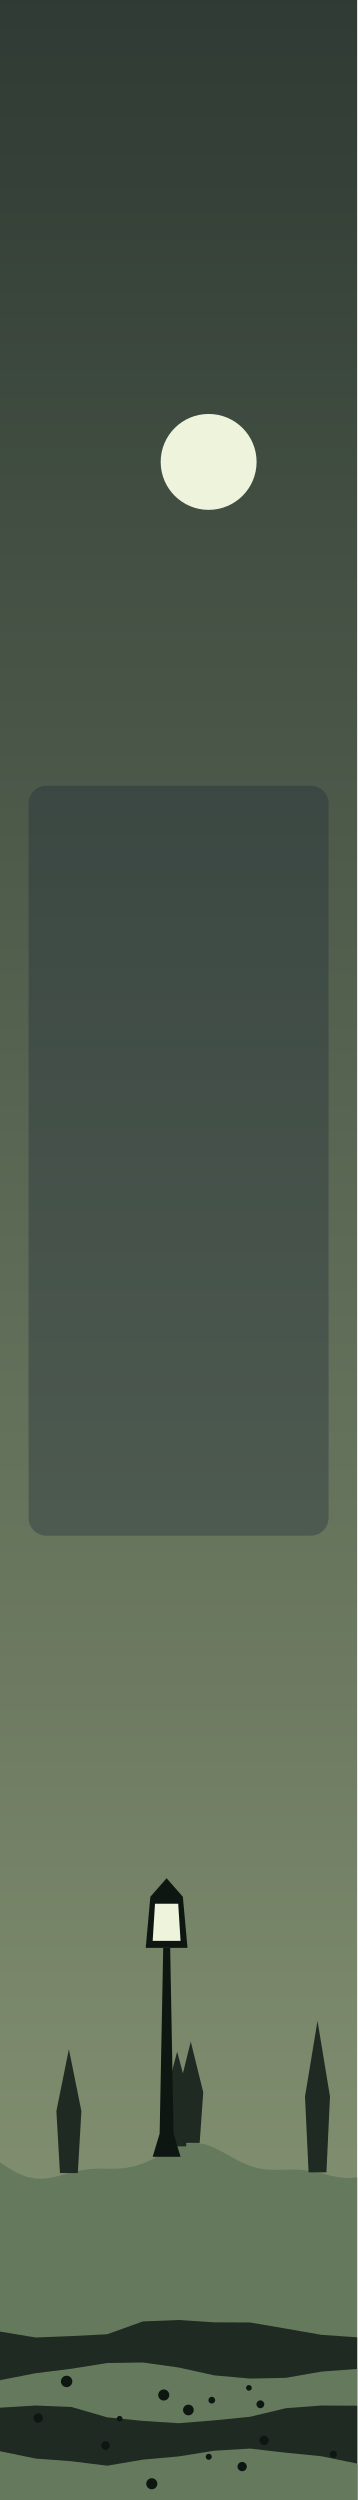
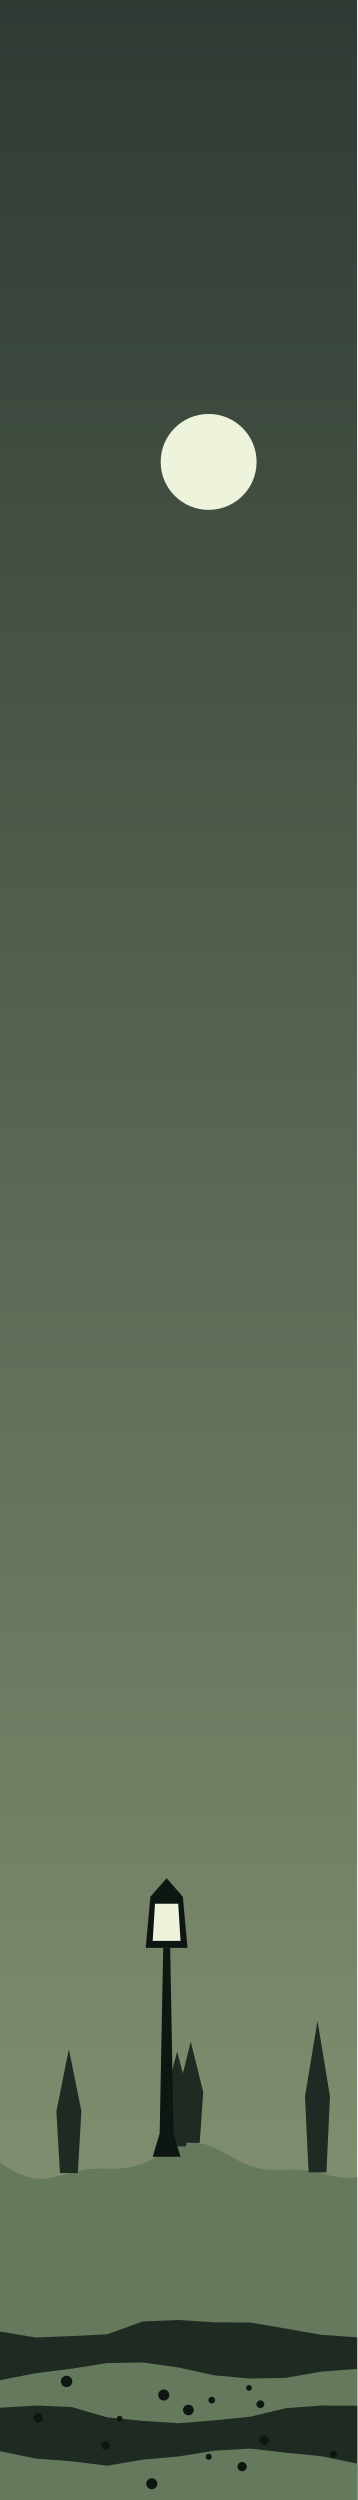
<svg xmlns="http://www.w3.org/2000/svg" viewBox="0 0 200 1400" width="200" height="1400">
  <defs>
    <linearGradient id="cielo" x1="0" y1="0" x2="0" y2="1">
      <stop offset="0" stop-color="#2E3A33" />
      <stop offset="1" stop-color="#8C9A78" />
    </linearGradient>
  </defs>
  <rect width="200" height="1400" fill="url(#cielo)" />
  <circle cx="116.835" cy="258.671" r="26.857" fill="#EEF3DC" />
  <polygon points="0,1210.9 5,1214.2 10,1217 15,1219 20,1220 25,1220 30,1219.2 35,1217.9 40,1216.5 45,1215.4 50,1214.7 55,1214.4 60,1214.5 65,1214.5 70,1214.1 75,1213.2 80,1211.6 85,1209.3 90,1206.6 95,1203.9 100,1201.7 105,1200.3 110,1200 115,1200.8 120,1202.7 125,1205.3 130,1208.1 135,1210.8 140,1212.9 145,1214.3 150,1215 155,1215.1 160,1215 165,1214.9 170,1215.2 175,1215.9 180,1217 185,1218.3 190,1219.3 195,1219.7 200,1219.3 200,1400 0,1400" fill="#657A5C" />
  <polygon points="94.215,1201.98 92.215,1175.45 99.215,1148.93 106.215,1175.45 104.215,1201.98" fill="#1E2A22" />
  <polygon points="33.577,1216.91 31.577,1182.23 38.577,1147.54 45.577,1182.23 43.577,1216.91" fill="#1E2A22" />
  <polygon points="101.816,1200.01 99.816,1171.65 106.816,1143.28 113.816,1171.65 111.816,1200.01" fill="#1E2A22" />
  <polygon points="172.801,1216.51 170.801,1174.1 177.801,1131.69 184.801,1174.1 182.801,1216.51" fill="#1E2A22" />
  <polygon points="85.5,1207.8 89.4,1194.8 91.4,1090.8 95.3,1090.8 97.2,1194.8 101.1,1207.8" fill="#0E1611" />
  <polygon points="81.6,1090.8 84.2,1062.2 93.3,1051.8 102.4,1062.2 105,1090.8" fill="#0E1611" />
  <polygon points="85.5,1086.9 86.8,1066.1 99.8,1066.1 101.1,1086.9" fill="#EEF3DC" />
  <polygon points="0,1373.8 5,1377.7 10,1381.4 15,1384.5 20,1386.9 25,1388.4 30,1389 35,1388.9 40,1388.3 45,1387.5 50,1386.8 55,1386.4 60,1386.3 65,1386.7 70,1387.4 75,1388.1 80,1388.6 85,1388.7 90,1388 95,1386.5 100,1384.1 105,1380.9 110,1377.3 115,1373.4 120,1369.7 125,1366.6 130,1364.3 135,1363.1 140,1363.1 145,1364.1 150,1366 155,1368.5 160,1371.3 165,1373.9 170,1376.2 175,1378 180,1379.2 185,1379.8 190,1380.1 195,1380.2 200,1380.6 200,1400 0,1400" fill="#1E2A22" />
  <polygon points="0,1305.7 20,1309 40,1308.2 60,1307.2 80,1300 100,1299.2 120,1300.5 140,1300.6 160,1304 180,1307.5 200,1308.9 200,1400 0,1400" fill="#1E2A22" />
  <polygon points="0,1332.9 20,1329 40,1326.5 60,1323.3 80,1323 100,1325.8 120,1330.2 140,1332 160,1331.6 180,1328.1 200,1326.6 200,1400 0,1400" fill="#657A5C" />
  <polygon points="0,1348.3 20,1347.1 40,1347.9 60,1353.7 80,1355.7 100,1357 120,1355.4 140,1353.4 160,1348.6 180,1347.1 200,1347.2 200,1400 0,1400" fill="#1E2A22" />
  <polygon points="0,1372.7 20,1376.8 40,1378.3 60,1380.8 80,1377.4 100,1375.6 120,1372.4 140,1371.2 160,1373.5 180,1375.5 200,1379.6 200,1400 0,1400" fill="#657A5C" />
  <circle cx="135.6" cy="1381.3" r="2.6" fill="#0E1611" />
  <circle cx="186.7" cy="1374.4" r="2" fill="#0E1611" />
  <circle cx="59.1" cy="1369.5" r="2.4" fill="#0E1611" />
  <circle cx="118.6" cy="1344.1" r="1.9" fill="#0E1611" />
  <circle cx="21.4" cy="1354.1" r="2.6" fill="#0E1611" />
  <circle cx="91.7" cy="1341.2" r="3.1" fill="#0E1611" />
  <circle cx="85" cy="1390.9" r="3.1" fill="#0E1611" />
  <circle cx="139.4" cy="1337.2" r="1.6" fill="#0E1611" />
  <circle cx="147.9" cy="1366.6" r="2.6" fill="#0E1611" />
  <circle cx="116.9" cy="1375.8" r="1.7" fill="#0E1611" />
  <circle cx="67" cy="1354.5" r="1.6" fill="#0E1611" />
  <circle cx="145.8" cy="1346.4" r="2.2" fill="#0E1611" />
  <circle cx="105.5" cy="1349.6" r="3" fill="#0E1611" />
  <circle cx="37.3" cy="1333.6" r="3.2" fill="#0E1611" />
-   <rect x="16" y="440" width="168" height="420" rx="10" fill="#1E2A38" fill-opacity="0.35" />
</svg>
